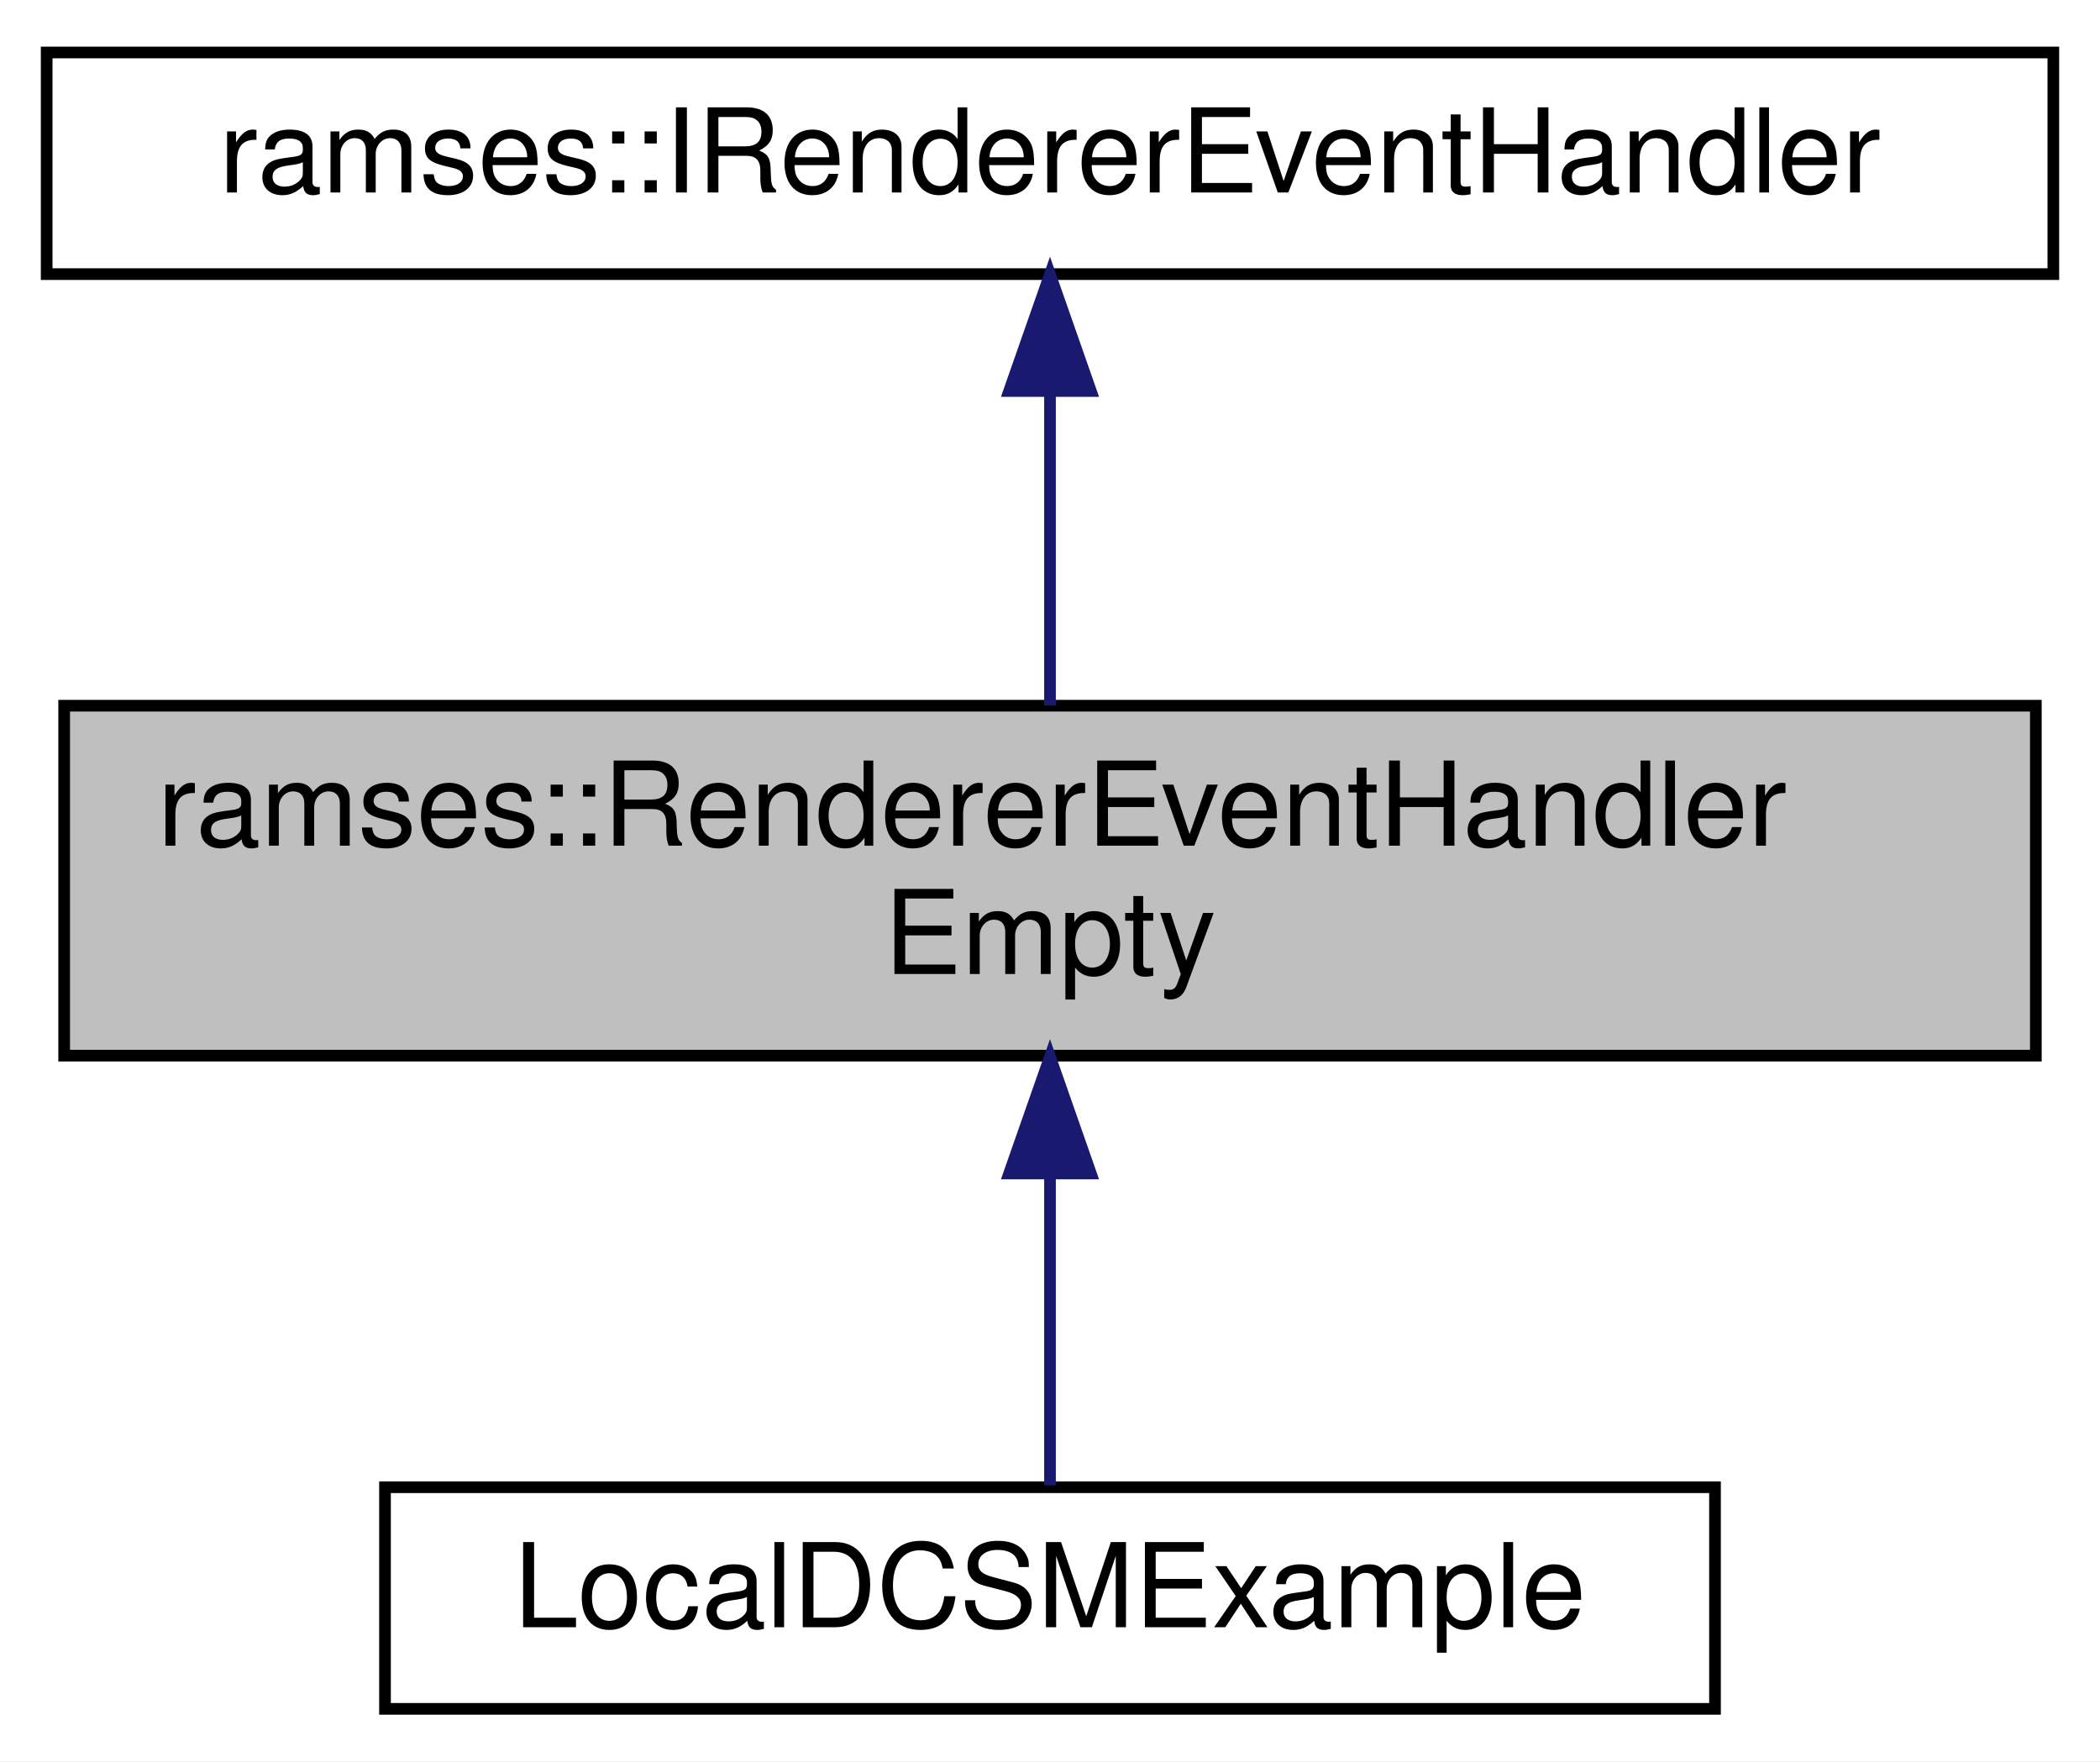
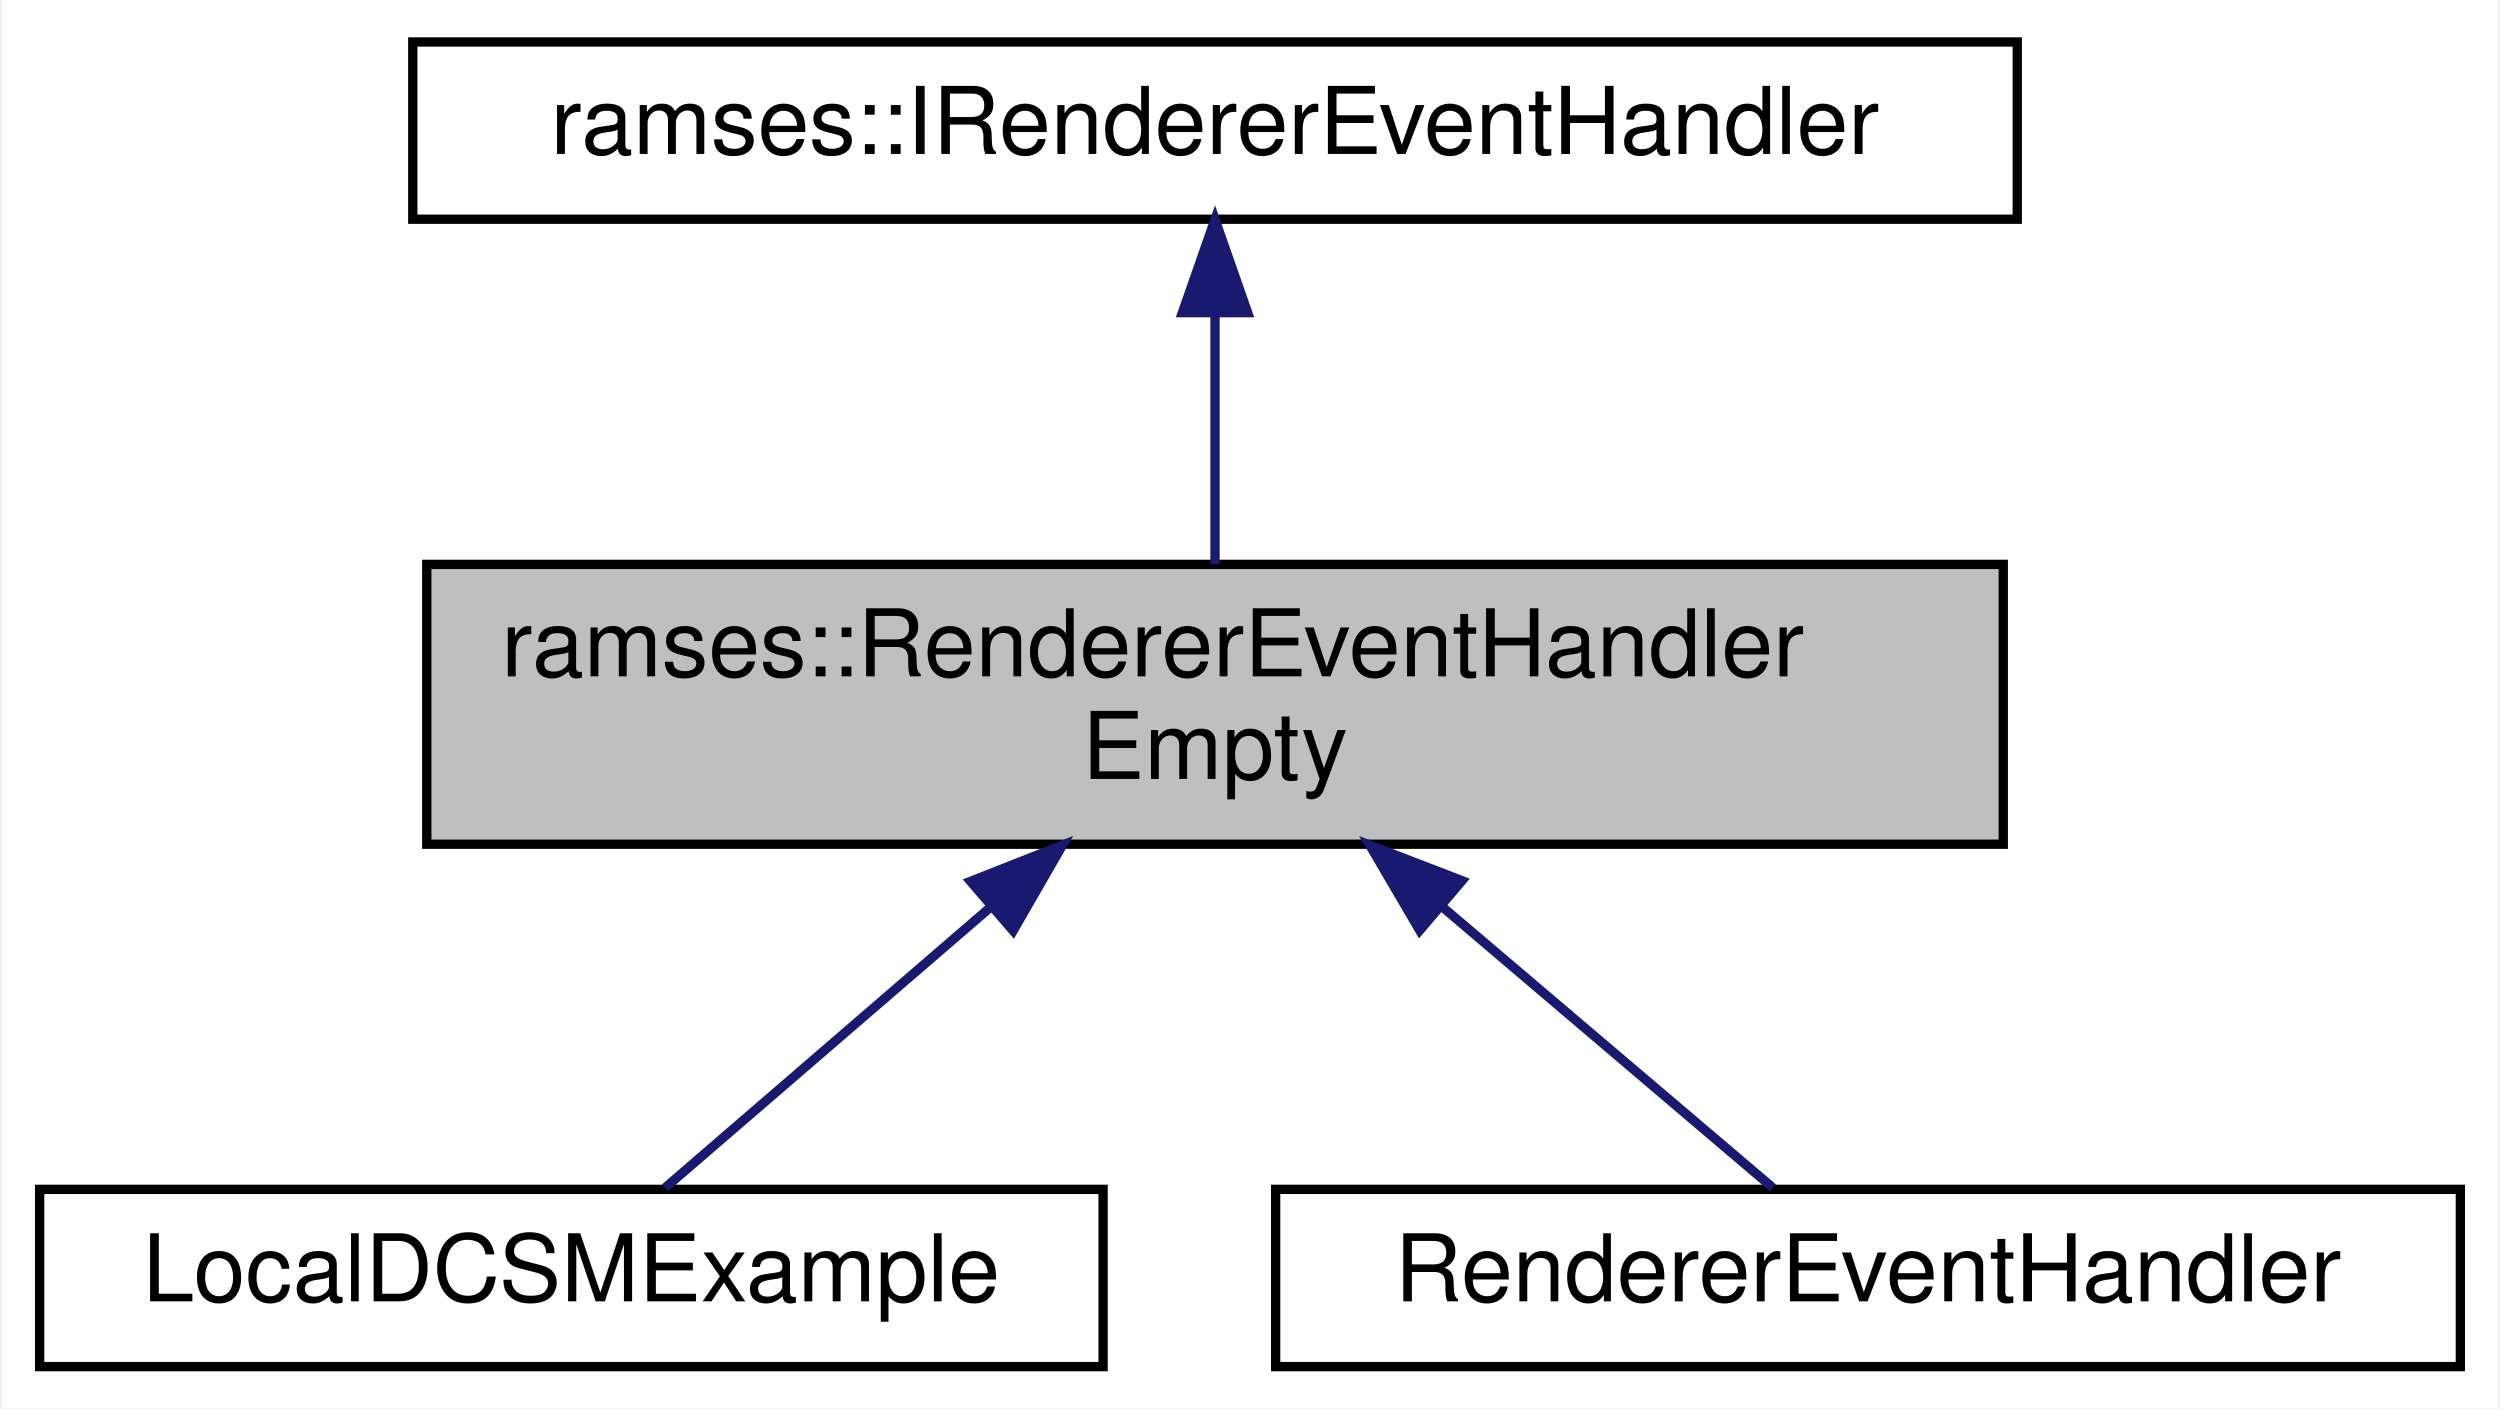
- <svg xmlns="http://www.w3.org/2000/svg" xmlns:xlink="http://www.w3.org/1999/xlink" width="180pt" height="151pt" viewBox="0.00 0.00 180.00 151.00">
+ <svg xmlns="http://www.w3.org/2000/svg" xmlns:xlink="http://www.w3.org/1999/xlink" width="268pt" height="151pt" viewBox="0.00 0.00 267.50 151.00">
  <g id="graph0" class="graph" transform="scale(1 1) rotate(0) translate(4 147)">
-     <polygon fill="white" stroke="transparent" points="-4,4 -4,-147 176,-147 176,4 -4,4" />
+     <polygon fill="white" stroke="transparent" points="-4,4 -4,-147 263.5,-147 263.5,4 -4,4" />
    <g id="node1" class="node">
      <g id="a_node1">
        <a xlink:title="Convenience empty implementation of IRendererEventHandler that can be used to derive from when only s...">
-           <polygon fill="#bfbfbf" stroke="black" points="1.5,-56.5 1.5,-86.5 170.5,-86.5 170.5,-56.5 1.5,-56.5" />
-           <text text-anchor="start" x="9.5" y="-74.5" font-family="Helvetica,sans-Serif" font-size="10.00">ramses::RendererEventHandler</text>
-           <text text-anchor="middle" x="86" y="-63.5" font-family="Helvetica,sans-Serif" font-size="10.00">Empty</text>
+           <polygon fill="#bfbfbf" stroke="black" points="41.5,-56.5 41.5,-86.5 210.5,-86.5 210.5,-56.5 41.5,-56.5" />
+           <text text-anchor="start" x="49.5" y="-74.5" font-family="Helvetica,sans-Serif" font-size="10.00">ramses::RendererEventHandler</text>
+           <text text-anchor="middle" x="126" y="-63.5" font-family="Helvetica,sans-Serif" font-size="10.00">Empty</text>
        </a>
      </g>
    </g>
    <g id="node3" class="node">
      <g id="a_node3">
        <a xlink:href="classLocalDCSMExample.html" target="_top" xlink:title=" ">
-           <polygon fill="white" stroke="black" points="29,-0.5 29,-19.5 143,-19.5 143,-0.5 29,-0.5" />
-           <text text-anchor="middle" x="86" y="-7.5" font-family="Helvetica,sans-Serif" font-size="10.00">LocalDCSMExample</text>
+           <polygon fill="white" stroke="black" points="0,-0.5 0,-19.5 114,-19.5 114,-0.5 0,-0.5" />
+           <text text-anchor="middle" x="57" y="-7.5" font-family="Helvetica,sans-Serif" font-size="10.00">LocalDCSMExample</text>
        </a>
      </g>
    </g>
    <g id="edge2" class="edge">
-       <path fill="none" stroke="midnightblue" d="M86,-46.29C86,-36.86 86,-26.65 86,-19.66" />
-       <polygon fill="midnightblue" stroke="midnightblue" points="82.5,-46.4 86,-56.4 89.5,-46.4 82.5,-46.4" />
+       <path fill="none" stroke="midnightblue" d="M101.76,-49.6C89.84,-39.32 76.11,-27.48 67.04,-19.66" />
+       <polygon fill="midnightblue" stroke="midnightblue" points="99.79,-52.52 109.65,-56.4 104.36,-47.22 99.79,-52.52" />
+     </g>
+     <g id="node4" class="node">
+       <g id="a_node4">
+         <a xlink:href="classRendererEventHandler.html" target="_top" xlink:title=" ">
+           <polygon fill="white" stroke="black" points="132.5,-0.5 132.5,-19.5 259.5,-19.5 259.5,-0.5 132.5,-0.5" />
+           <text text-anchor="middle" x="196" y="-7.5" font-family="Helvetica,sans-Serif" font-size="10.00">RendererEventHandler</text>
+         </a>
+       </g>
+     </g>
+     <g id="edge3" class="edge">
+       <path fill="none" stroke="midnightblue" d="M150.24,-49.89C162.42,-39.54 176.52,-27.56 185.81,-19.66" />
+       <polygon fill="midnightblue" stroke="midnightblue" points="147.94,-47.26 142.59,-56.4 152.48,-52.59 147.94,-47.26" />
    </g>
    <g id="node2" class="node">
      <g id="a_node2">
        <a xlink:href="classramses_1_1IRendererEventHandler.html" target="_top" xlink:title="Provides an interface for handling the result of renderer events. Implementation of this interface mu...">
-           <polygon fill="white" stroke="black" points="0,-123.5 0,-142.5 172,-142.5 172,-123.5 0,-123.5" />
-           <text text-anchor="middle" x="86" y="-130.5" font-family="Helvetica,sans-Serif" font-size="10.00">ramses::IRendererEventHandler</text>
+           <polygon fill="white" stroke="black" points="40,-123.5 40,-142.5 212,-142.5 212,-123.5 40,-123.5" />
+           <text text-anchor="middle" x="126" y="-130.5" font-family="Helvetica,sans-Serif" font-size="10.00">ramses::IRendererEventHandler</text>
        </a>
      </g>
    </g>
    <g id="edge1" class="edge">
-       <path fill="none" stroke="midnightblue" d="M86,-113.23C86,-104.59 86,-94.5 86,-86.52" />
-       <polygon fill="midnightblue" stroke="midnightblue" points="82.5,-113.48 86,-123.48 89.5,-113.48 82.5,-113.48" />
+       <path fill="none" stroke="midnightblue" d="M126,-113.23C126,-104.59 126,-94.5 126,-86.52" />
+       <polygon fill="midnightblue" stroke="midnightblue" points="122.5,-113.48 126,-123.48 129.5,-113.48 122.5,-113.48" />
    </g>
  </g>
</svg>
